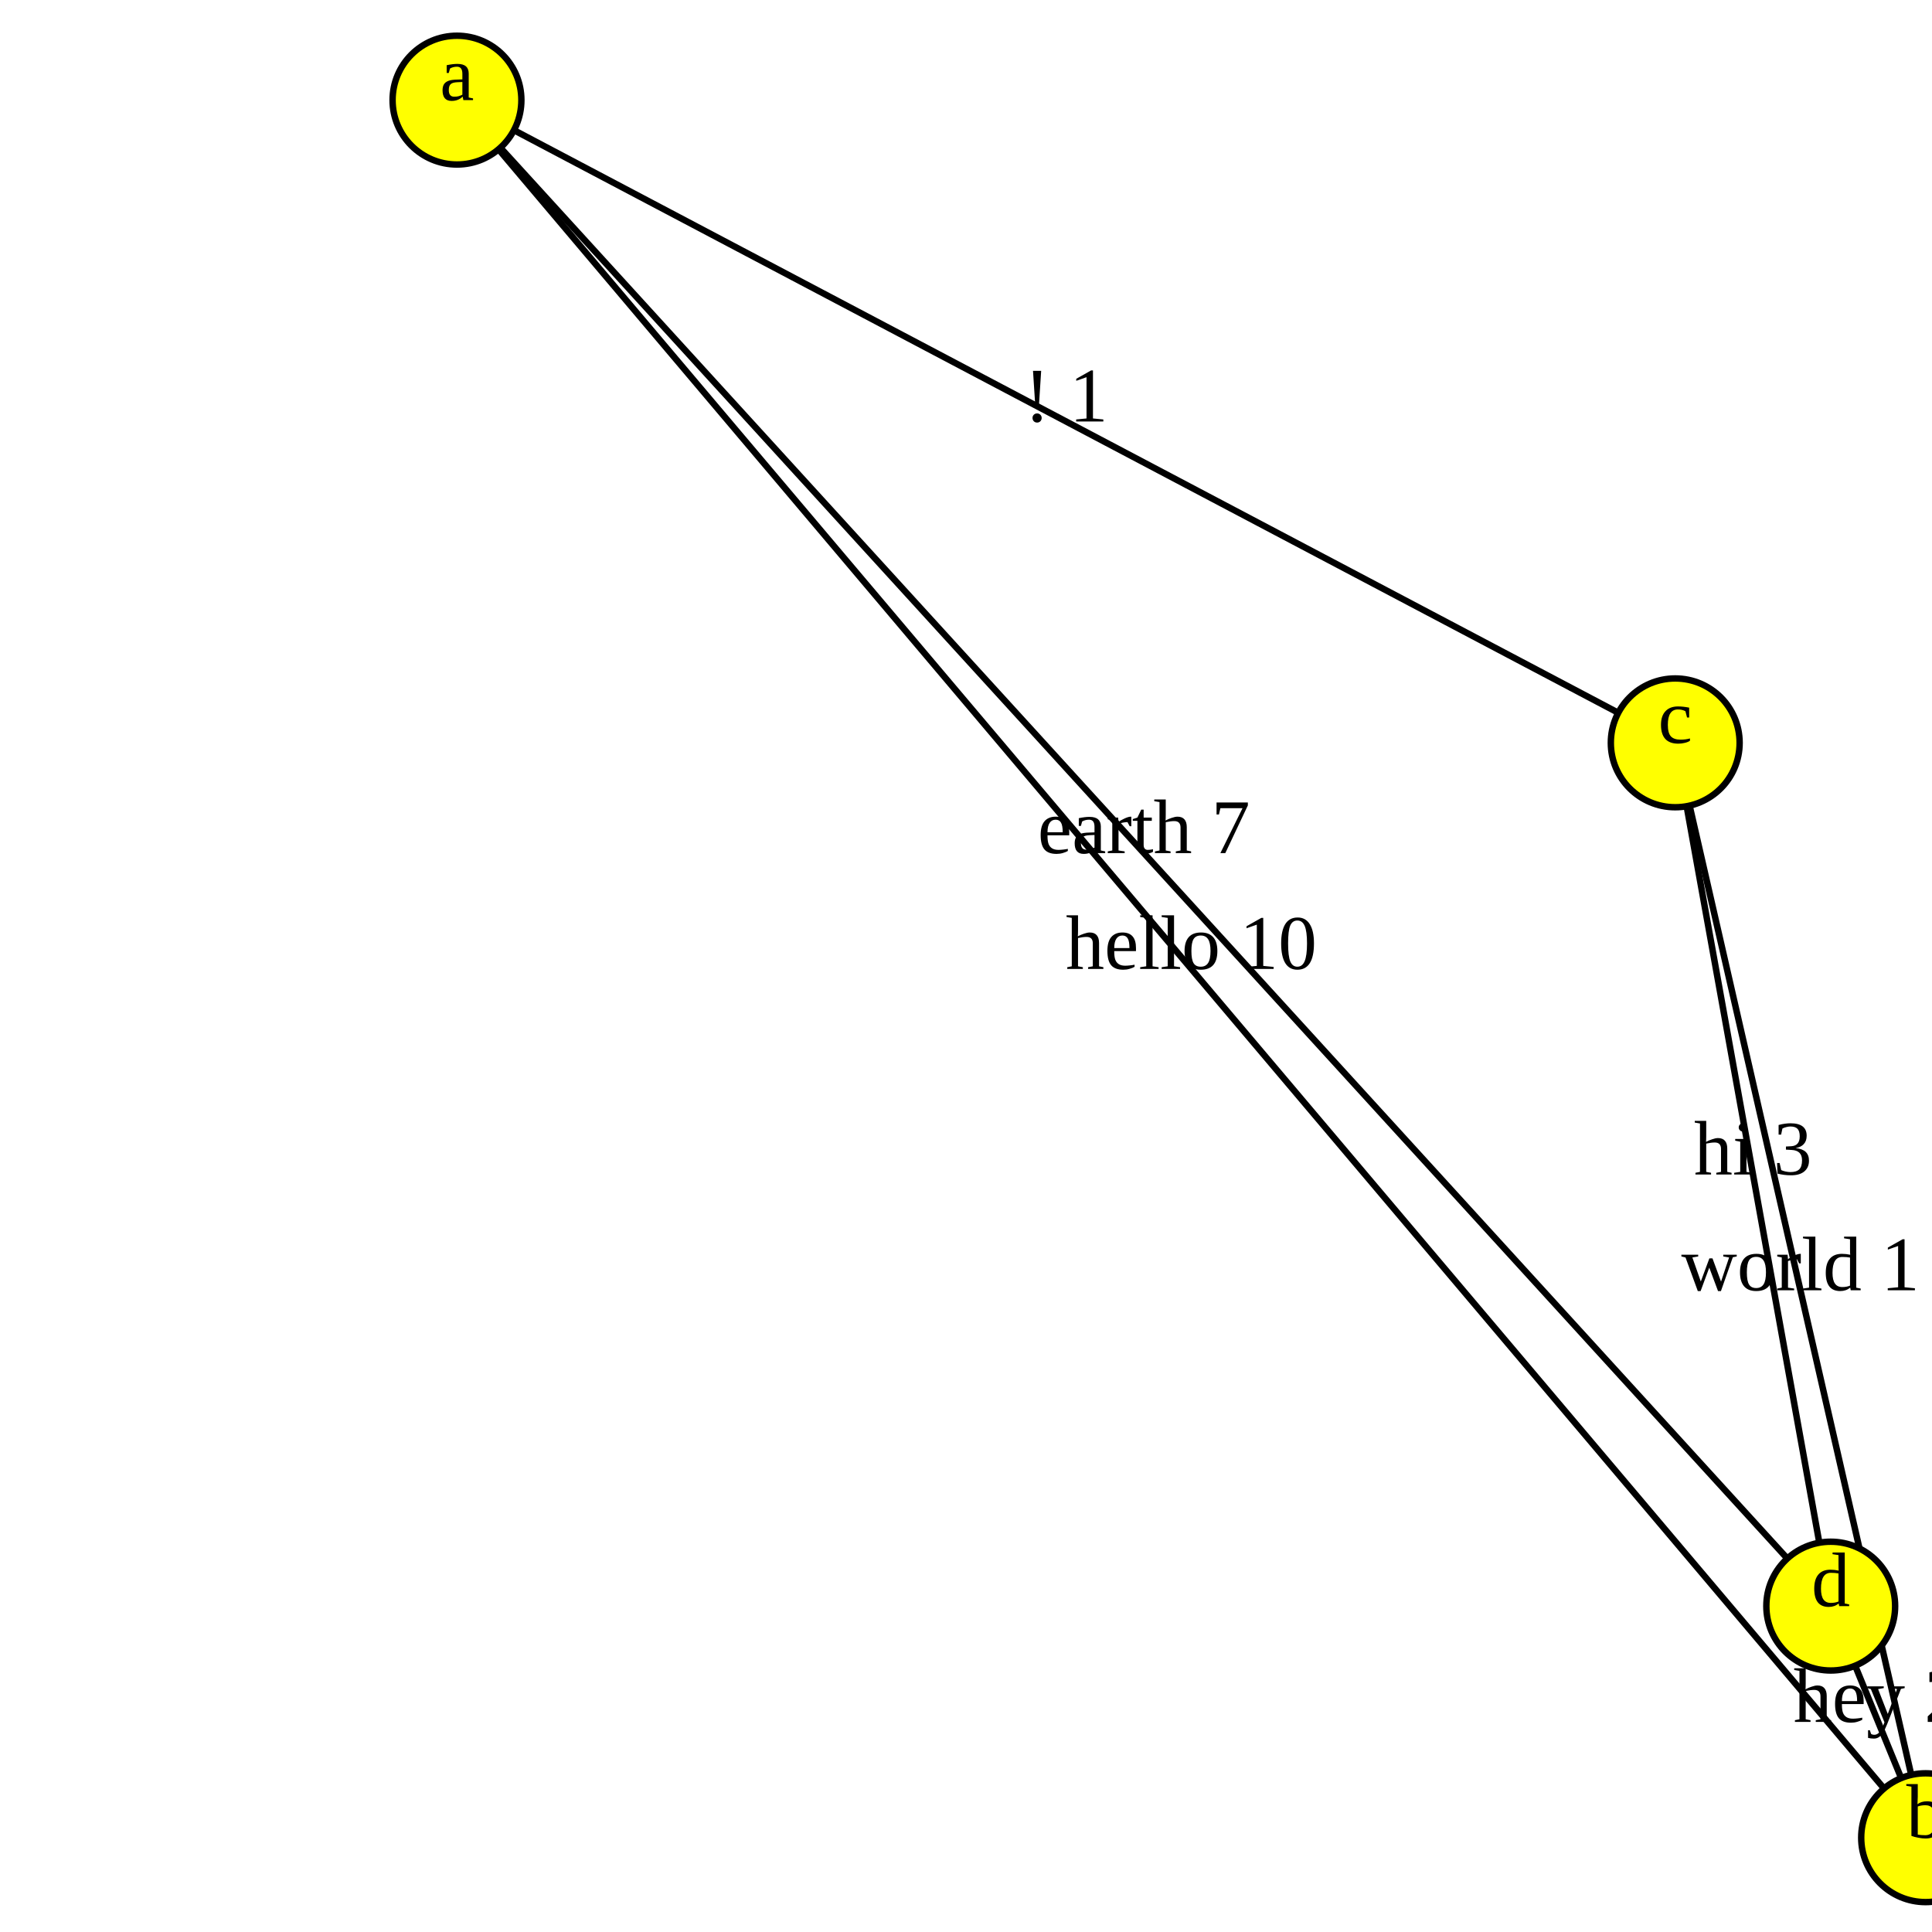
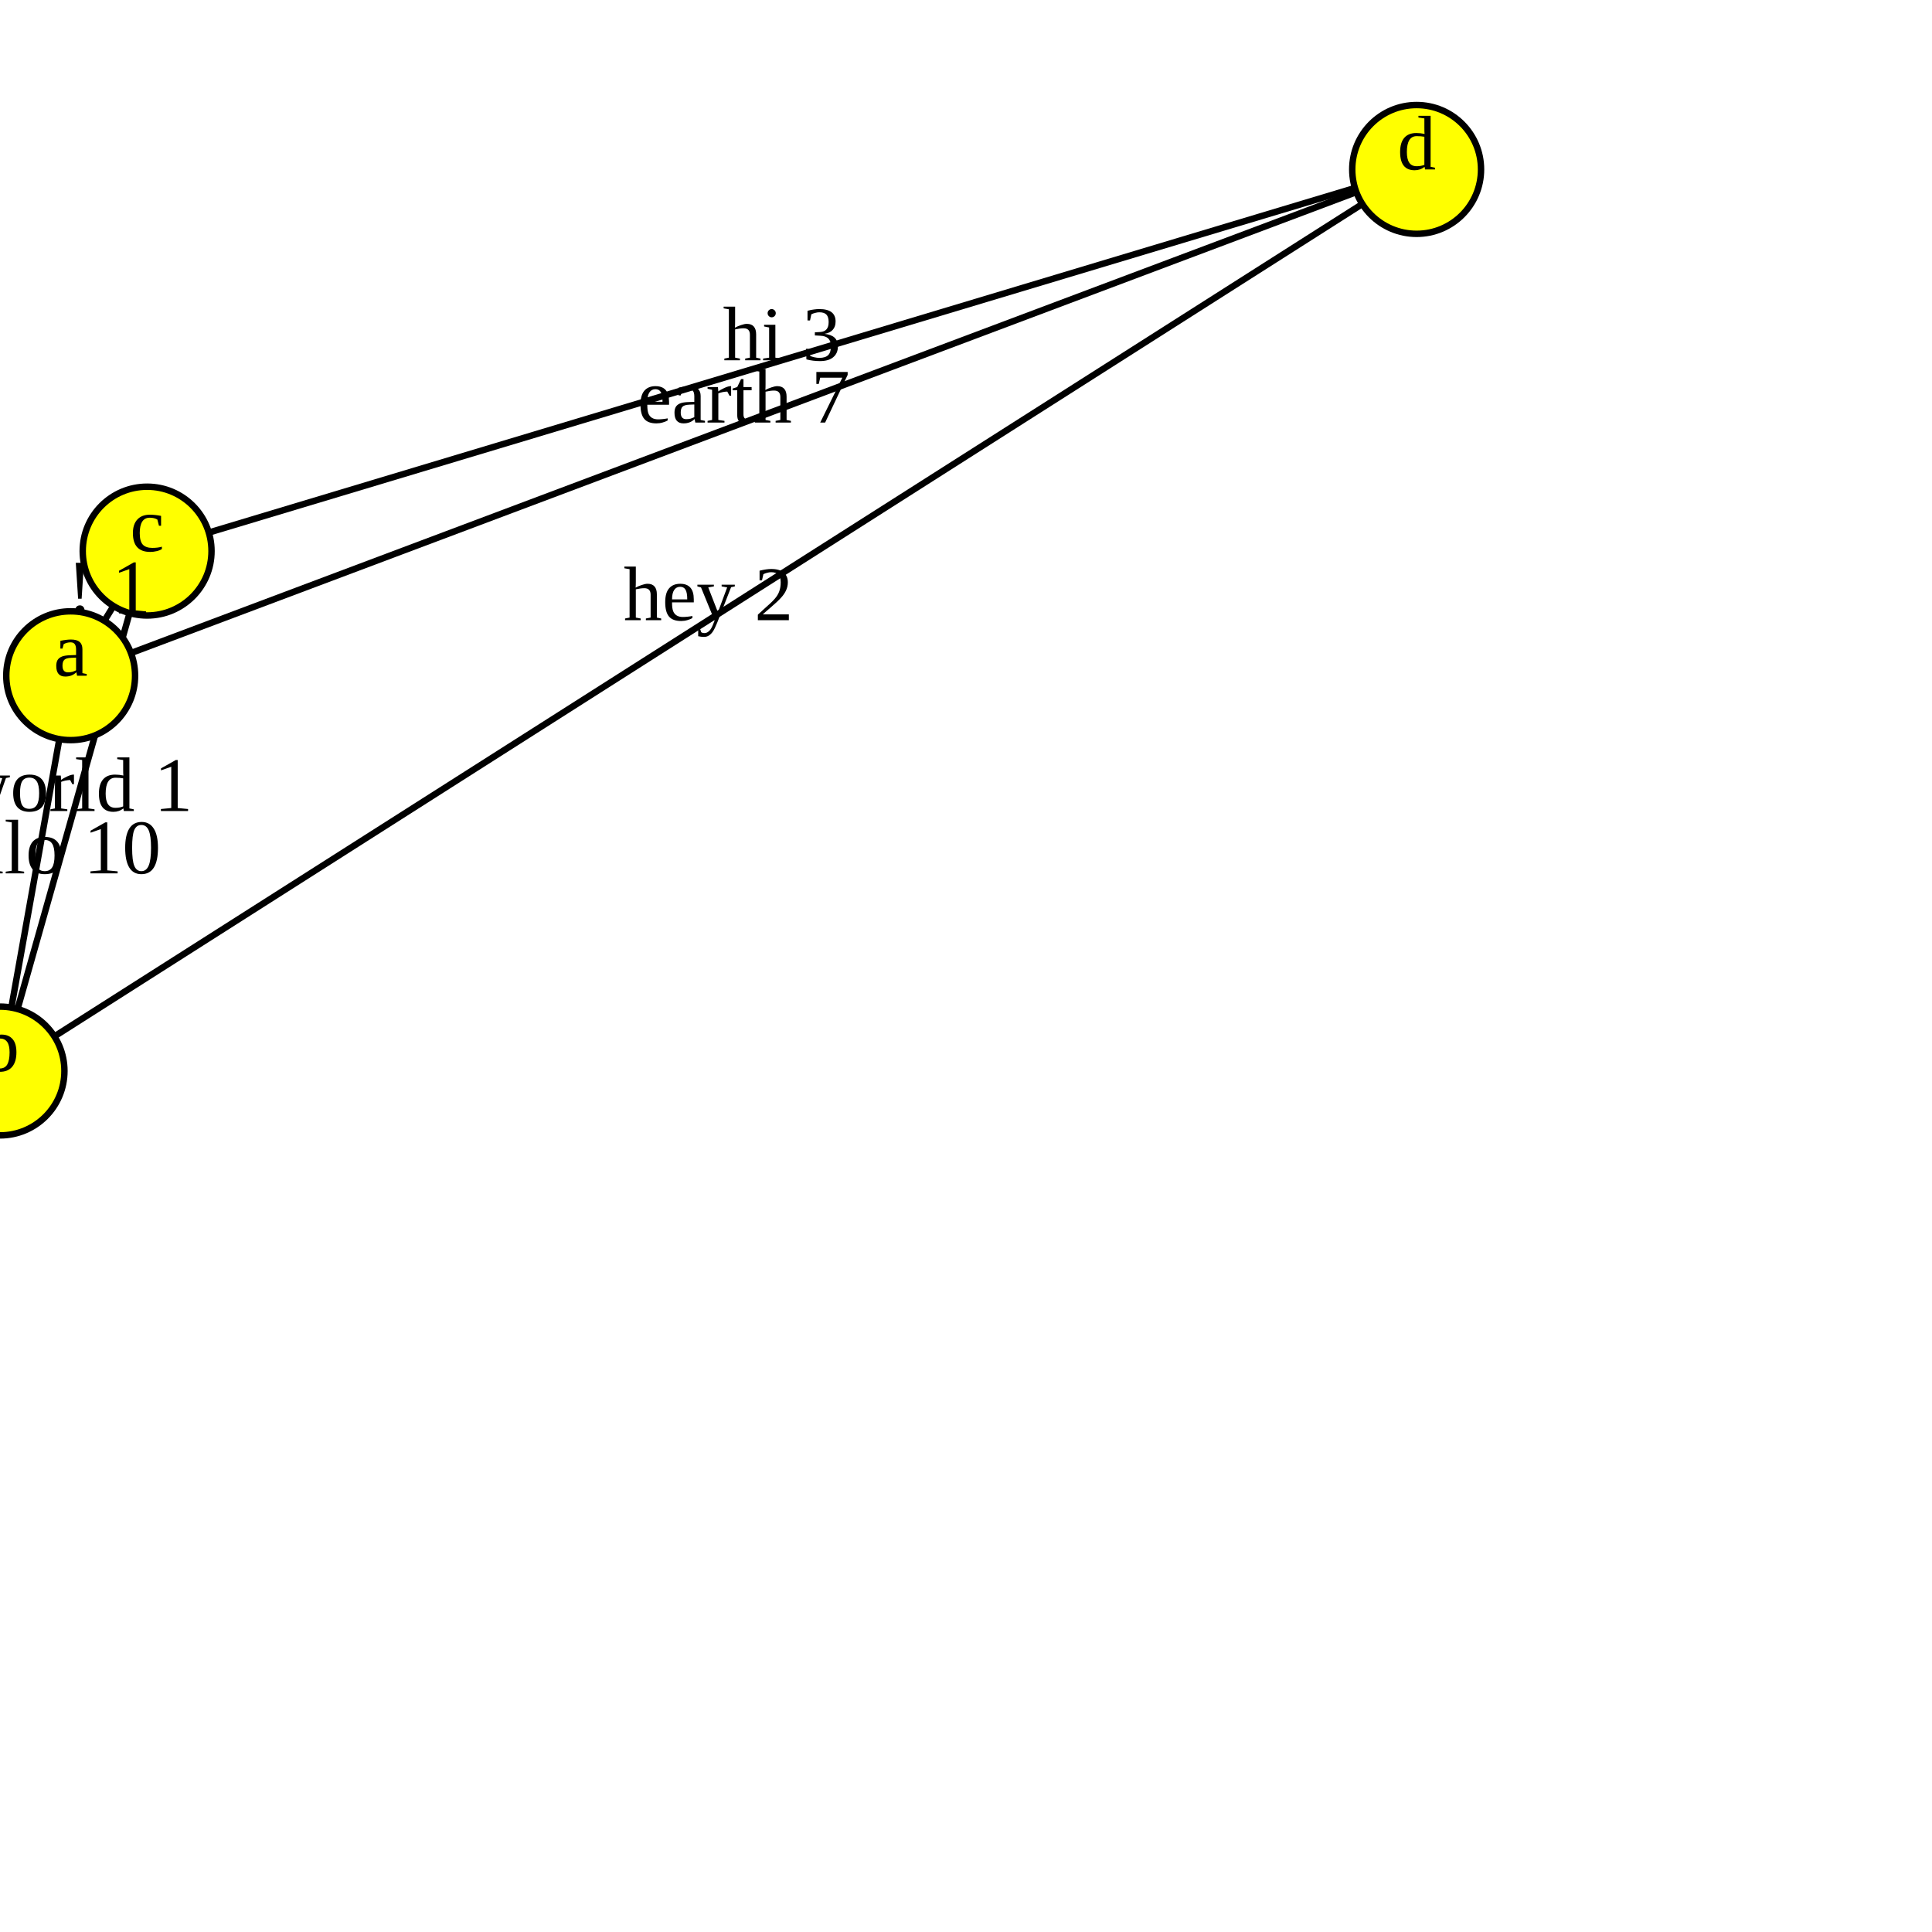
<svg xmlns="http://www.w3.org/2000/svg" version="1.1" width="300.0" height="300.0">
  <style>.caption {
  font-size: 14px;
  font-family: Georgia, serif;
}
</style>
-   <line x1="260.129" y1="115.349" x2="284.276" y2="249.397" stroke="rgb(0,0,0)" stroke-width="1" />
-   <line x1="299.007" y1="285.357" x2="260.129" y2="115.349" stroke="rgb(0,0,0)" stroke-width="1" />
-   <line x1="299.007" y1="285.357" x2="284.276" y2="249.397" stroke="rgb(0,0,0)" stroke-width="1" />
-   <line x1="70.96" y1="15.547" x2="299.007" y2="285.357" stroke="rgb(0,0,0)" stroke-width="1" />
-   <line x1="284.276" y1="249.397" x2="70.96" y2="15.547" stroke="rgb(0,0,0)" stroke-width="1" />
-   <line x1="70.96" y1="15.547" x2="260.129" y2="115.349" stroke="rgb(0,0,0)" stroke-width="1" />
-   <circle cx="70.96" cy="15.547" r="10" fill="rgb(255,255,0)" stroke="rgb(0,0,0)" stroke-width="1" />
-   <circle cx="299.007" cy="285.357" r="10" fill="rgb(255,255,0)" stroke="rgb(0,0,0)" stroke-width="1" />
-   <circle cx="260.129" cy="115.349" r="10" fill="rgb(255,255,0)" stroke="rgb(0,0,0)" stroke-width="1" />
-   <circle cx="284.276" cy="249.397" r="10" fill="rgb(255,255,0)" stroke="rgb(0,0,0)" stroke-width="1" />
-   <text text-anchor="middle" alignment-baseline="middle" x="70.96" y="15.547" fill="rgb(0,0,0)" font-size="12">a</text>
-   <text text-anchor="middle" alignment-baseline="middle" x="299.007" y="285.357" fill="rgb(0,0,0)" font-size="12">b</text>
-   <text text-anchor="middle" alignment-baseline="middle" x="260.129" y="115.349" fill="rgb(0,0,0)" font-size="12">c</text>
-   <text text-anchor="middle" alignment-baseline="middle" x="284.276" y="249.397" fill="rgb(0,0,0)" font-size="12">d</text>
-   <text text-anchor="middle" alignment-baseline="middle" x="272.203" y="182.373" fill="rgb(0,0,0)" font-size="12">hi 3</text>
-   <text text-anchor="middle" alignment-baseline="middle" x="279.568" y="200.353" fill="rgb(0,0,0)" font-size="12">world 1</text>
-   <text text-anchor="middle" alignment-baseline="middle" x="291.642" y="267.377" fill="rgb(0,0,0)" font-size="12">hey 2</text>
-   <text text-anchor="middle" alignment-baseline="middle" x="184.984" y="150.452" fill="rgb(0,0,0)" font-size="12">hello 10</text>
-   <text text-anchor="middle" alignment-baseline="middle" x="177.618" y="132.472" fill="rgb(0,0,0)" font-size="12">earth 7</text>
-   <text text-anchor="middle" alignment-baseline="middle" x="165.545" y="65.448" fill="rgb(0,0,0)" font-size="12">! 1</text>
+   <line x1="22.845" y1="85.575" x2="219.974" y2="26.31" stroke="rgb(0,0,0)" stroke-width="1" />
+   <line x1="0.005" y1="166.304" x2="219.974" y2="26.31" stroke="rgb(0,0,0)" stroke-width="1" />
+   <line x1="10.974" y1="104.926" x2="22.845" y2="85.575" stroke="rgb(0,0,0)" stroke-width="1" />
+   <line x1="10.974" y1="104.926" x2="0.005" y2="166.304" stroke="rgb(0,0,0)" stroke-width="1" />
+   <line x1="0.005" y1="166.304" x2="22.845" y2="85.575" stroke="rgb(0,0,0)" stroke-width="1" />
+   <line x1="219.974" y1="26.31" x2="10.974" y2="104.926" stroke="rgb(0,0,0)" stroke-width="1" />
+   <circle cx="10.974" cy="104.926" r="10" fill="rgb(255,255,0)" stroke="rgb(0,0,0)" stroke-width="1" />
+   <circle cx="0.005" cy="166.304" r="10" fill="rgb(255,255,0)" stroke="rgb(0,0,0)" stroke-width="1" />
+   <circle cx="22.845" cy="85.575" r="10" fill="rgb(255,255,0)" stroke="rgb(0,0,0)" stroke-width="1" />
+   <circle cx="219.974" cy="26.31" r="10" fill="rgb(255,255,0)" stroke="rgb(0,0,0)" stroke-width="1" />
+   <text text-anchor="middle" alignment-baseline="middle" x="10.974" y="104.926" fill="rgb(0,0,0)" font-size="12">a</text>
+   <text text-anchor="middle" alignment-baseline="middle" x="0.005" y="166.304" fill="rgb(0,0,0)" font-size="12">b</text>
+   <text text-anchor="middle" alignment-baseline="middle" x="22.845" y="85.575" fill="rgb(0,0,0)" font-size="12">c</text>
+   <text text-anchor="middle" alignment-baseline="middle" x="219.974" y="26.31" fill="rgb(0,0,0)" font-size="12">d</text>
+   <text text-anchor="middle" alignment-baseline="middle" x="121.409" y="55.942" fill="rgb(0,0,0)" font-size="12">hi 3</text>
+   <text text-anchor="middle" alignment-baseline="middle" x="109.989" y="96.307" fill="rgb(0,0,0)" font-size="12">hey 2</text>
+   <text text-anchor="middle" alignment-baseline="middle" x="16.909" y="95.25" fill="rgb(0,0,0)" font-size="12">! 1</text>
+   <text text-anchor="middle" alignment-baseline="middle" x="5.489" y="135.615" fill="rgb(0,0,0)" font-size="12">hello 10</text>
+   <text text-anchor="middle" alignment-baseline="middle" x="11.425" y="125.94" fill="rgb(0,0,0)" font-size="12">world 1</text>
+   <text text-anchor="middle" alignment-baseline="middle" x="115.474" y="65.618" fill="rgb(0,0,0)" font-size="12">earth 7</text>
      Sorry, your browser does not support inline SVG.
    </svg>
